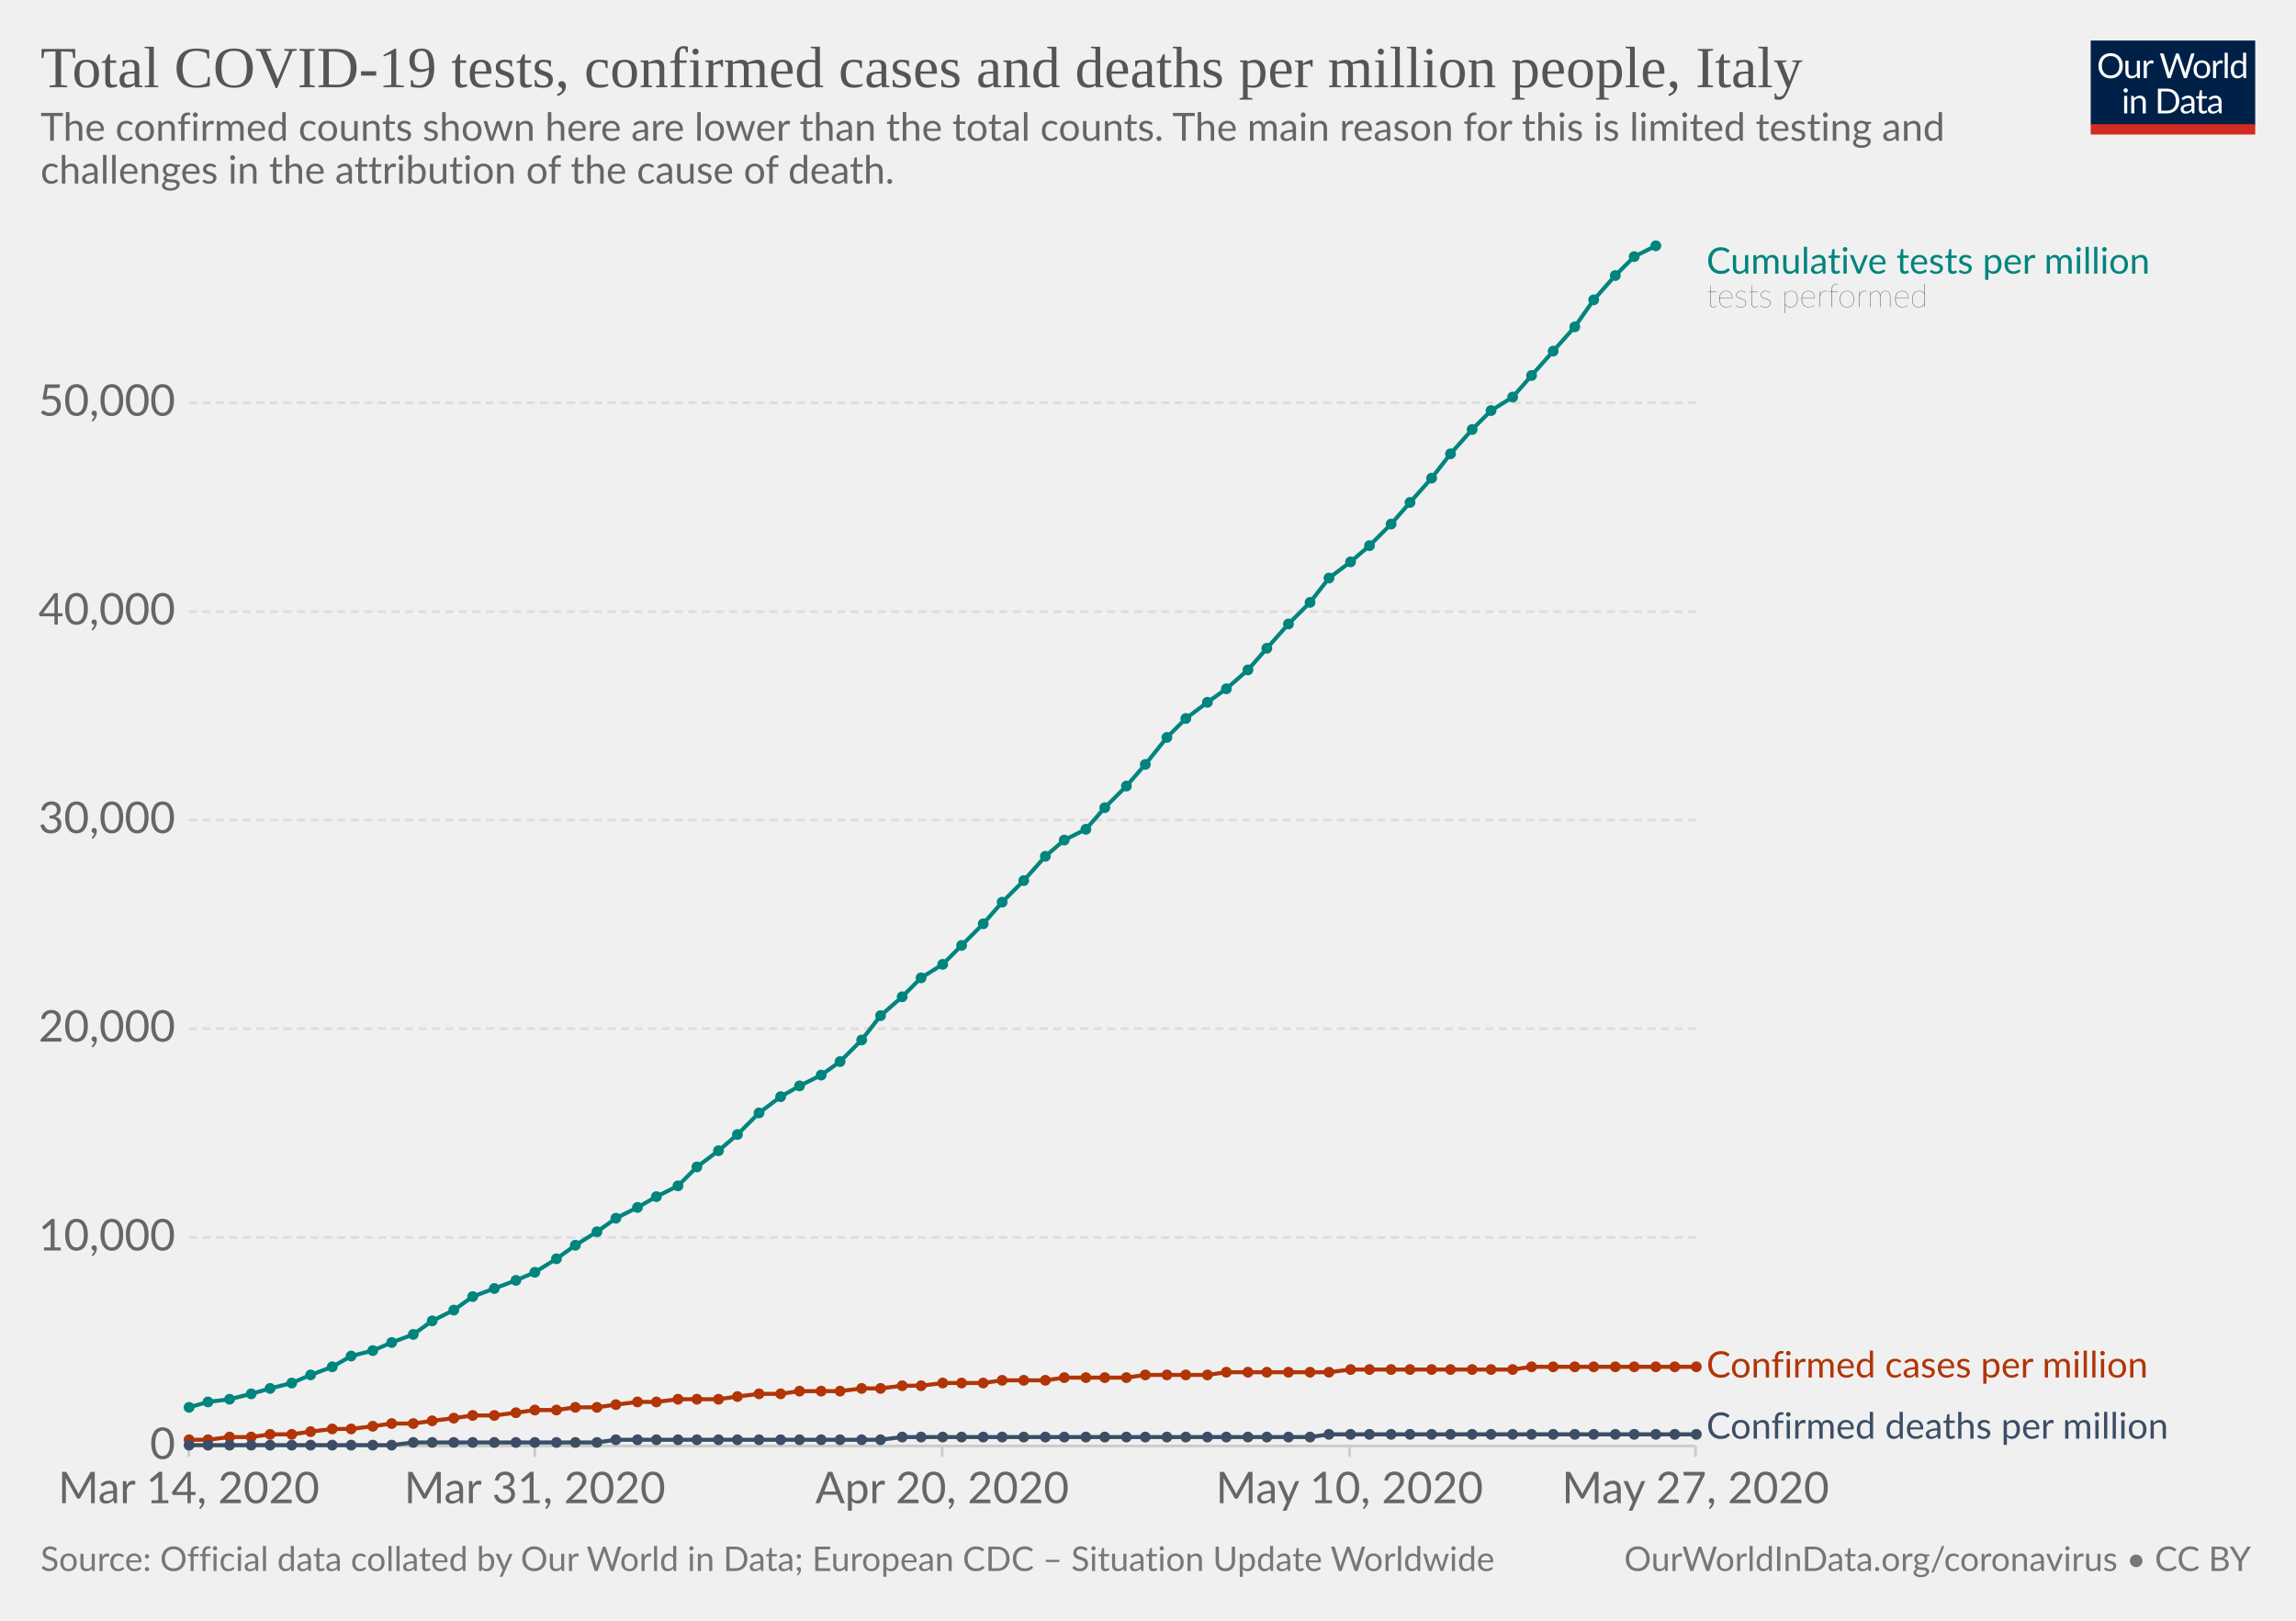
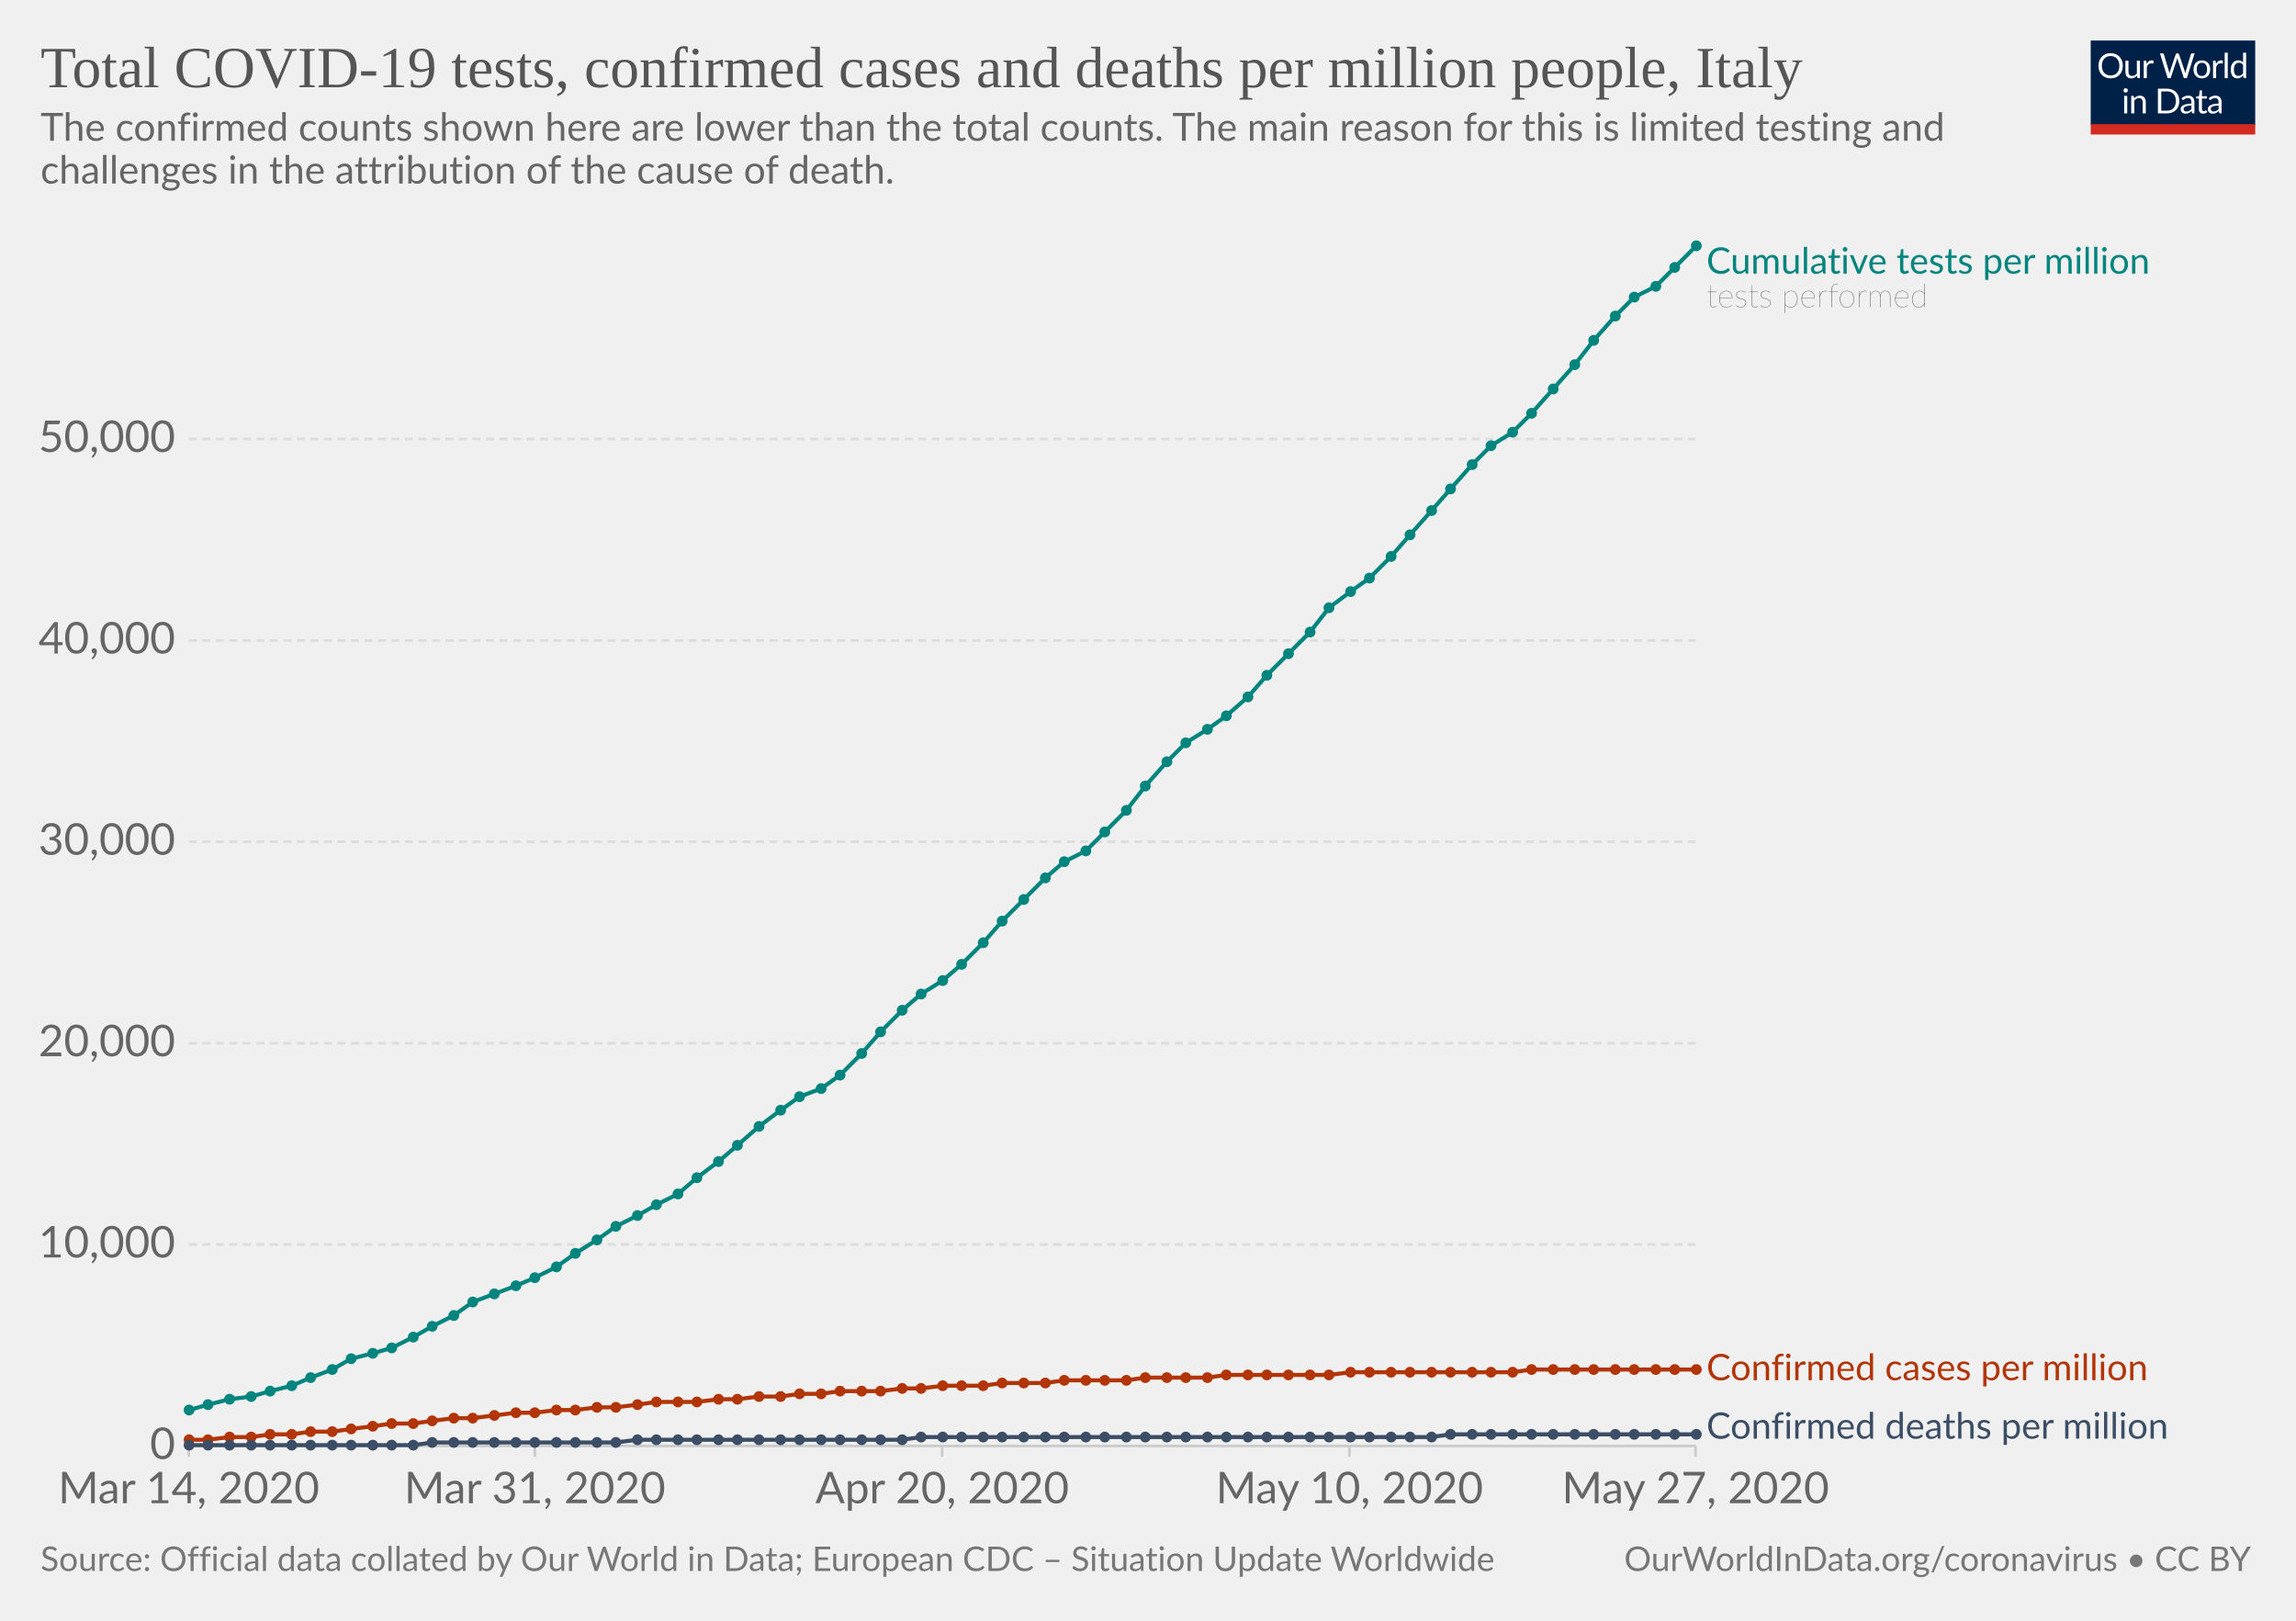
<svg xmlns="http://www.w3.org/2000/svg" version="1.1" style="background-color:#fff;-webkit-font-smoothing:antialiased" width="850" height="600" viewBox="0 0 850 600" font-family="Lato,'Helvetica Neue',Helvetica,Arial,sans-serif" font-size="18" text-rendering="optimizeLegibility">
  <g class="HeaderView">
    <g transform="matrix(.29 0 0 .29 774 15)">
      <svg width="210" height="120" viewBox="0 0 210 120" fill="none">
        <g clip-path="url(#clip0)">
          <path d="M0 0h210v107.89H0V0z" fill="#002147" />
          <path d="M40.98 32.25c0 2.36-.38 4.53-1.12 6.51a14.26 14.26 0 01-8.1 8.4c-1.9.78-4.02 1.17-6.34 1.17-2.31 0-4.42-.39-6.33-1.17a14.31 14.31 0 01-8.08-8.4 18.29 18.29 0 01-1.12-6.51c0-2.36.38-4.53 1.12-6.5.75-1.97 1.8-3.67 3.17-5.1 1.37-1.43 3-2.55 4.9-3.34 1.92-.8 4.03-1.19 6.34-1.19 2.32 0 4.43.4 6.34 1.19 1.92.8 3.56 1.9 4.93 3.34a14.87 14.87 0 013.17 5.1 18.1 18.1 0 011.12 6.5zm-4.38 0c0-1.94-.26-3.68-.8-5.22a10.91 10.91 0 00-2.24-3.89 9.68 9.68 0 00-3.52-2.46 11.95 11.95 0 00-4.62-.86c-1.68 0-3.21.28-4.6.86a9.88 9.88 0 00-3.54 2.46 10.91 10.91 0 00-2.24 3.9c-.53 1.53-.8 3.27-.8 5.2 0 1.94.27 3.68.8 5.22a11.17 11.17 0 002.24 3.9 10.01 10.01 0 003.55 2.44c1.38.56 2.9.83 4.6.83 1.7 0 3.24-.27 4.61-.83a9.8 9.8 0 003.52-2.44 11.17 11.17 0 002.25-3.9c.53-1.54.8-3.28.8-5.21zm26.22-6.54V48H60.5c-.56 0-.9-.27-1.05-.81l-.31-2.4a12.45 12.45 0 01-3.26 2.6c-1.2.64-2.58.96-4.13.96-1.22 0-2.3-.2-3.24-.6a6.52 6.52 0 01-2.33-1.7 7.37 7.37 0 01-1.43-2.67c-.3-1.04-.46-2.2-.46-3.45V25.7h3.91v14.22c0 1.68.38 2.99 1.15 3.91.77.93 1.96 1.39 3.54 1.39 1.16 0 2.24-.27 3.23-.82a10.42 10.42 0 002.8-2.28V25.7h3.91zm8.61 4.47a9.94 9.94 0 012.6-3.56 5.64 5.64 0 013.76-1.3c.47 0 .92.05 1.34.15.44.1.83.27 1.17.49L80 28.88c-.09.37-.3.55-.66.55-.2 0-.5-.04-.9-.13a6.21 6.21 0 00-3.24.18c-.54.2-1.03.5-1.47.92-.42.4-.81.9-1.17 1.5-.33.58-.64 1.26-.92 2.02V48h-3.94V25.71h2.25c.42 0 .72.08.88.25.16.16.27.44.33.83l.26 3.39zm61.16-13.7L122.75 48h-3.82l-7.99-24.05a21.95 21.95 0 01-.42-1.58 38.36 38.36 0 01-.44 1.58L102.05 48h-3.83L88.4 16.47h3.54c.38 0 .7.1.95.29.26.2.43.43.5.73l6.52 21.9c.1.4.2.83.28 1.28.1.46.2.94.29 1.46l.3-1.46c.12-.47.25-.9.38-1.27l7.41-21.91c.1-.25.26-.48.51-.69.27-.22.58-.33.95-.33h1.23c.38 0 .69.1.92.29.24.2.41.43.53.73l7.4 21.9a28.4 28.4 0 01.68 2.62 29.52 29.52 0 01.52-2.61l6.54-21.91c.07-.27.23-.5.48-.7.27-.21.58-.32.95-.32h3.32zm9.35 8.88c1.63 0 3.1.27 4.4.82a9.43 9.43 0 015.46 5.94c.5 1.4.74 2.98.74 4.73 0 1.76-.25 3.34-.74 4.75a9.43 9.43 0 01-5.46 5.92c-1.3.52-2.77.79-4.4.79-1.64 0-3.12-.27-4.44-.8a9.42 9.42 0 01-3.35-2.3c-.92-1-1.63-2.2-2.13-3.61-.49-1.41-.73-3-.73-4.75s.24-3.33.73-4.73c.5-1.43 1.2-2.64 2.13-3.63.93-1 2.04-1.77 3.35-2.31 1.32-.55 2.8-.82 4.44-.82zm0 19.89c2.2 0 3.84-.73 4.93-2.2 1.08-1.48 1.63-3.54 1.63-6.18 0-2.66-.55-4.72-1.63-6.2-1.09-1.49-2.73-2.23-4.93-2.23-1.12 0-2.09.2-2.93.57-.82.39-1.5.94-2.06 1.65-.55.72-.96 1.61-1.24 2.67-.26 1.04-.4 2.22-.4 3.54 0 2.64.55 4.7 1.64 6.18 1.1 1.47 2.76 2.2 4.99 2.2zm17.97-15.07a9.94 9.94 0 012.6-3.56 5.64 5.64 0 013.76-1.3c.47 0 .91.05 1.34.15.44.1.83.27 1.16.49l-.28 2.92c-.09.37-.31.55-.66.55-.2 0-.5-.04-.9-.13a6.2 6.2 0 00-3.24.18c-.54.2-1.03.5-1.47.92-.43.4-.82.9-1.17 1.5a13.1 13.1 0 00-.92 2.02V48h-3.94V25.71h2.24c.43 0 .72.08.88.25.17.16.28.44.33.83l.27 3.39zm15.04-14.59V48h-3.92V15.6h3.92zm19.55 15.43a6.22 6.22 0 00-2.38-2.05 6.7 6.7 0 00-2.86-.6c-2.07 0-3.66.75-4.77 2.23-1.12 1.48-1.68 3.6-1.68 6.33 0 1.46.13 2.7.38 3.74a7.29 7.29 0 001.1 2.56 4.35 4.35 0 001.78 1.45c.7.3 1.5.46 2.4.46 1.29 0 2.41-.3 3.36-.88a9.6 9.6 0 002.67-2.49V31.02zm3.91-15.43V48h-2.33c-.56 0-.9-.27-1.06-.81l-.35-2.71a12.13 12.13 0 01-3.25 2.77 8.28 8.28 0 01-4.23 1.06 7.31 7.31 0 01-6.14-2.9c-.73-.96-1.3-2.15-1.69-3.57a18.35 18.35 0 01.07-9.48 11.29 11.29 0 011.89-3.7 8.7 8.7 0 017.06-3.34 7.96 7.96 0 016.12 2.62V15.59h3.91zM46.61 70.71V93H42.7V70.71h3.91zm.84-7c0 .39-.08.75-.24 1.09-.15.32-.35.61-.62.88-.25.25-.55.44-.9.59a2.67 2.67 0 01-2.16 0 2.9 2.9 0 01-1.45-1.47 2.67 2.67 0 010-2.16c.15-.35.35-.65.6-.9.25-.27.53-.47.85-.62a2.67 2.67 0 012.16 0c.35.15.65.35.9.62.27.25.47.55.62.9.16.34.24.7.24 1.08zm7.97 10.24c.49-.54 1-1.04 1.54-1.48a9.85 9.85 0 013.66-1.84 8.96 8.96 0 015.43.35c.94.4 1.72.97 2.33 1.71.63.74 1.11 1.62 1.43 2.67.32 1.04.49 2.19.49 3.45V93h-3.94V78.81c0-1.69-.4-3-1.17-3.92-.76-.93-1.93-1.4-3.5-1.4-1.15 0-2.24.27-3.25.83-1 .56-1.92 1.31-2.77 2.27V93h-3.94V70.71h2.35c.56 0 .9.28 1.04.82l.3 2.42zm57.7 3.3c0 2.36-.37 4.5-1.11 6.44a14.3 14.3 0 01-3.17 4.98c-1.37 1.37-3 2.45-4.93 3.2-1.9.76-4.02 1.13-6.33 1.13H85.8V61.47h11.77c2.31 0 4.42.39 6.33 1.15a13.8 13.8 0 018.1 8.18 17.75 17.75 0 011.12 6.45zm-4.37 0c0-1.94-.26-3.67-.8-5.2a10.94 10.94 0 00-2.23-3.87 9.57 9.57 0 00-3.53-2.42 12.23 12.23 0 00-4.61-.83h-7.5v24.62h7.5c1.7 0 3.24-.28 4.61-.84a9.7 9.7 0 003.53-2.4 10.94 10.94 0 002.24-3.87c.53-1.53.8-3.26.8-5.2zm19.8 5.72c-1.8.06-3.34.2-4.62.44-1.26.22-2.3.51-3.1.88-.8.36-1.37.8-1.74 1.3-.35.5-.53 1.05-.53 1.67 0 .58.1 1.1.3 1.52a3 3 0 00.76 1.05c.34.27.73.46 1.17.6.45.11.94.17 1.45.17a7.28 7.28 0 003.5-.81 11.95 11.95 0 002.82-2.2v-4.62zm-12.65-9.11a12.73 12.73 0 013.98-2.66c1.43-.59 3-.88 4.73-.88 1.25 0 2.36.2 3.33.61a6.81 6.81 0 013.94 4.38c.33 1.04.5 2.19.5 3.43V93h-1.74a1.8 1.8 0 01-.88-.18c-.2-.13-.36-.38-.48-.74l-.44-2.12c-.59.55-1.16 1.03-1.72 1.46a9.48 9.48 0 01-3.74 1.7c-.69.15-1.46.23-2.3.23-.87 0-1.69-.12-2.45-.35a5.34 5.34 0 01-3.34-2.93 6.64 6.64 0 01-.49-2.64c0-.88.25-1.72.73-2.53a6.33 6.33 0 012.35-2.17c1.09-.63 2.5-1.15 4.25-1.54 1.75-.41 3.89-.65 6.42-.7v-1.75c0-1.73-.37-3.03-1.12-3.91-.75-.9-1.84-1.34-3.28-1.34-.97 0-1.78.12-2.44.37-.64.23-1.2.5-1.7.81l-1.23.82c-.33.23-.67.35-1 .35-.27 0-.5-.07-.69-.2a2.1 2.1 0 01-.48-.53l-.7-1.25zm27.67 19.5c-1.76 0-3.12-.5-4.07-1.48-.94-.98-1.41-2.4-1.41-4.25V74h-2.68a.9.9 0 01-.6-.2c-.16-.14-.24-.36-.24-.66v-1.56l3.65-.46.9-6.89c.05-.22.14-.4.29-.52a.88.88 0 01.62-.22H142v7.67h6.44V74h-6.44v13.38c0 .94.22 1.63.68 2.09.45.45 1.04.68 1.76.68a3.21 3.21 0 001.85-.53l.55-.35c.16-.12.3-.18.41-.18.2 0 .4.13.55.38l1.15 1.87a7.45 7.45 0 01-2.44 1.5c-.96.35-1.94.52-2.95.52zm19.68-10.4c-1.8.07-3.34.21-4.62.45-1.26.22-2.3.51-3.1.88-.8.36-1.37.8-1.74 1.3-.35.5-.53 1.05-.53 1.67 0 .58.1 1.1.3 1.52.18.42.44.77.76 1.05.34.27.73.46 1.17.6.45.11.94.17 1.45.17a7.3 7.3 0 003.5-.81 12.04 12.04 0 002.82-2.2v-4.62zm-12.65-9.1a12.72 12.72 0 013.99-2.66c1.42-.59 3-.88 4.72-.88 1.25 0 2.36.2 3.33.61a6.81 6.81 0 013.94 4.38c.33 1.04.5 2.19.5 3.43V93h-1.74a1.8 1.8 0 01-.88-.18c-.2-.13-.36-.38-.48-.74l-.44-2.12c-.59.55-1.16 1.03-1.72 1.46a9.48 9.48 0 01-3.74 1.7c-.69.15-1.46.23-2.3.23-.87 0-1.69-.12-2.45-.35a5.33 5.33 0 01-3.34-2.93 6.62 6.62 0 01-.49-2.64c0-.88.25-1.72.73-2.53a6.33 6.33 0 012.35-2.17c1.09-.63 2.5-1.15 4.25-1.54 1.74-.41 3.89-.65 6.42-.7v-1.75c0-1.73-.37-3.03-1.12-3.91-.75-.9-1.84-1.34-3.28-1.34-.97 0-1.78.12-2.44.37-.64.23-1.2.5-1.7.81-.46.3-.87.57-1.22.82-.34.23-.68.35-1.02.35-.26 0-.49-.07-.68-.2-.19-.14-.35-.32-.48-.53l-.7-1.25z" fill="#fff" />
          <path fill="#D42B21" d="M0 106.79h210V120H0z" />
        </g>
        <defs>
          <clipPath id="clip0">
            <path fill="#fff" d="M0 0h210v120H0z" />
          </clipPath>
        </defs>
      </svg>
    </g>
    <a href="https://ourworldindata.org/grapher/covid-tests-cases-deaths-per-million" target="_blank" font-family="&quot;Playfair Display&quot;,Georgia,&quot;Times New Roman&quot;,serif">
      <text font-size="21.6" x="15" y="32.3" fill="#555">
        <tspan x="15" y="32.28">Total COVID-19 tests, confirmed cases and deaths per million people, Italy</tspan>
      </text>
    </a>
    <text font-size="14.4" x="15" y="52.1" fill="#666">
      <tspan x="15" y="52.12">The confirmed counts shown here are lower than the total counts. The main reason for this is limited testing and</tspan>
      <tspan x="15" y="67.96">challenges in the attribution of the cause of death.</tspan>
    </text>
  </g>
  <g class="LineChart">
    <defs>
      <clipPath id="a">
        <path d="M59.9 0h830v932h-830z" />
      </clipPath>
    </defs>
    <g class="AxisBoxView">
      <g class="HorizontalAxis">
        <path stroke="#ccc" d="M69.9 535.3v4M198 535.3v4M348.8 535.3v4M499.6 535.3v4M627.7 535.3v4" />
        <text x="69.9" y="556.5" fill="#666" text-anchor="middle" font-size="16.2">Mar 14, 2020</text>
        <text x="198" y="556.5" fill="#666" text-anchor="middle" font-size="16.2">Mar 31, 2020</text>
        <text x="348.8" y="556.5" fill="#666" text-anchor="middle" font-size="16.2">Apr 20, 2020</text>
        <text x="499.6" y="556.5" fill="#666" text-anchor="middle" font-size="16.2">May 10, 2020</text>
        <text x="627.7" y="556.5" fill="#666" text-anchor="middle" font-size="16.2">May 27, 2020</text>
      </g>
      <g class="VerticalAxis" fill="#666" dominant-baseline="middle" text-anchor="end" font-size="16.2">
        <text x="64.9" y="535.3">0</text>
-         <text x="64.9" y="458.1">10,000</text>
-         <text x="64.9" y="380.8">20,000</text>
-         <text x="64.9" y="303.6">30,000</text>
-         <text x="64.9" y="226.4">40,000</text>
-         <text x="64.9" y="149.1">50,000</text>
+         <text x="64.9" y="460.7">10,000</text>
+         <text x="64.9" y="386.2">20,000</text>
+         <text x="64.9" y="311.6">30,000</text>
+         <text x="64.9" y="237.1">40,000</text>
+         <text x="64.9" y="162.5">50,000</text>
      </g>
      <g class="AxisGridLines">
        <path stroke="#ccc" d="M69.9 535.3h557.84" />
-         <path stroke="#ddd" stroke-dasharray="3,2" d="M69.9 458.1h557.84M69.9 380.8h557.84M69.9 303.6h557.84M69.9 226.4h557.84M69.9 149.1h557.84" />
+         <path stroke="#ddd" stroke-dasharray="3,2" d="M69.9 460.7h557.84M69.9 386.2h557.84M69.9 311.6h557.84M69.9 237.1h557.84M69.9 162.5h557.84" />
      </g>
    </g>
    <g clip-path="url(#a)">
      <g class="HeightedLegend" cursor="default">
        <g class="legendMark">
          <text font-size="13.5" x="631.7" y="101.3" fill="#00847E">
            <tspan x="631.74" y="101.3">Cumulative tests per million</tspan>
          </text>
          <text font-size="12.15" x="631.7" y="113.7" fill="#333" class="textAnnotation" font-weight="lighter">
            <tspan x="631.74" y="113.72">tests performed</tspan>
          </text>
        </g>
        <g class="legendMark">
-           <text font-size="13.5" x="631.7" y="509.9" fill="#B13507">
-             <tspan x="631.74" y="509.95">Confirmed cases per million</tspan>
+           <text font-size="13.5" x="631.7" y="510.9" fill="#B13507">
+             <tspan x="631.74" y="510.95">Confirmed cases per million</tspan>
          </text>
        </g>
        <g class="legendMark">
          <text font-size="13.5" x="631.7" y="532.6" fill="#3C4E66">
            <tspan x="631.74" y="532.6">Confirmed deaths per million</tspan>
          </text>
        </g>
      </g>
      <g class="Lines">
        <g class="key-Italy_1">
-           <path stroke="#B13507" stroke-linecap="round" d="M70 533h7l8-1h8l7-1h8l7-1 8-1h7l8-1 7-1h8l7-1 8-1 7-1h8l8-1 7-1h8l7-1h8l7-1 8-1h7l8-1h15l7-1 8-1h8l7-1h15l8-1h7l8-1h7l8-1h15l7-1h16l7-1h23l7-1h23l7-1h38l8-1h60l7-1h61" fill="none" stroke-width="1.5" />
+           <path stroke="#B13507" stroke-linecap="round" d="M70 533h7l8-1h8l7-1h8l7-1h8l7-1 8-1 7-1h8l7-1 8-1h7l8-1 8-1h7l8-1h7l8-1h7l8-1 7-1h15l8-1h7l8-1h8l7-1h8l7-1h15l8-1h7l8-1h15l7-1h16l7-1h23l7-1h23l7-1h38l8-1h60l7-1h61" fill="none" stroke-width="1.5" />
          <g fill="#B13507">
            <circle cx="70" cy="533" r="2" />
            <circle cx="77" cy="533" r="2" />
            <circle cx="85" cy="532" r="2" />
            <circle cx="93" cy="532" r="2" />
            <circle cx="100" cy="531" r="2" />
            <circle cx="108" cy="531" r="2" />
            <circle cx="115" cy="530" r="2" />
-             <circle cx="123" cy="529" r="2" />
+             <circle cx="123" cy="530" r="2" />
            <circle cx="130" cy="529" r="2" />
            <circle cx="138" cy="528" r="2" />
            <circle cx="145" cy="527" r="2" />
            <circle cx="153" cy="527" r="2" />
            <circle cx="160" cy="526" r="2" />
            <circle cx="168" cy="525" r="2" />
-             <circle cx="175" cy="524" r="2" />
+             <circle cx="175" cy="525" r="2" />
            <circle cx="183" cy="524" r="2" />
            <circle cx="191" cy="523" r="2" />
-             <circle cx="198" cy="522" r="2" />
+             <circle cx="198" cy="523" r="2" />
            <circle cx="206" cy="522" r="2" />
-             <circle cx="213" cy="521" r="2" />
+             <circle cx="213" cy="522" r="2" />
            <circle cx="221" cy="521" r="2" />
-             <circle cx="228" cy="520" r="2" />
-             <circle cx="236" cy="519" r="2" />
+             <circle cx="228" cy="521" r="2" />
+             <circle cx="236" cy="520" r="2" />
            <circle cx="243" cy="519" r="2" />
-             <circle cx="251" cy="518" r="2" />
-             <circle cx="258" cy="518" r="2" />
+             <circle cx="251" cy="519" r="2" />
+             <circle cx="258" cy="519" r="2" />
            <circle cx="266" cy="518" r="2" />
-             <circle cx="273" cy="517" r="2" />
-             <circle cx="281" cy="516" r="2" />
-             <circle cx="289" cy="516" r="2" />
-             <circle cx="296" cy="515" r="2" />
-             <circle cx="304" cy="515" r="2" />
+             <circle cx="273" cy="518" r="2" />
+             <circle cx="281" cy="517" r="2" />
+             <circle cx="289" cy="517" r="2" />
+             <circle cx="296" cy="516" r="2" />
+             <circle cx="304" cy="516" r="2" />
            <circle cx="311" cy="515" r="2" />
-             <circle cx="319" cy="514" r="2" />
-             <circle cx="326" cy="514" r="2" />
-             <circle cx="334" cy="513" r="2" />
-             <circle cx="341" cy="513" r="2" />
-             <circle cx="349" cy="512" r="2" />
-             <circle cx="356" cy="512" r="2" />
-             <circle cx="364" cy="512" r="2" />
-             <circle cx="371" cy="511" r="2" />
-             <circle cx="379" cy="511" r="2" />
-             <circle cx="387" cy="511" r="2" />
-             <circle cx="394" cy="510" r="2" />
-             <circle cx="402" cy="510" r="2" />
-             <circle cx="409" cy="510" r="2" />
-             <circle cx="417" cy="510" r="2" />
-             <circle cx="424" cy="509" r="2" />
-             <circle cx="432" cy="509" r="2" />
-             <circle cx="439" cy="509" r="2" />
-             <circle cx="447" cy="509" r="2" />
-             <circle cx="454" cy="508" r="2" />
-             <circle cx="462" cy="508" r="2" />
-             <circle cx="469" cy="508" r="2" />
-             <circle cx="477" cy="508" r="2" />
-             <circle cx="485" cy="508" r="2" />
-             <circle cx="492" cy="508" r="2" />
-             <circle cx="500" cy="507" r="2" />
-             <circle cx="507" cy="507" r="2" />
-             <circle cx="515" cy="507" r="2" />
-             <circle cx="522" cy="507" r="2" />
-             <circle cx="530" cy="507" r="2" />
-             <circle cx="537" cy="507" r="2" />
-             <circle cx="545" cy="507" r="2" />
-             <circle cx="552" cy="507" r="2" />
-             <circle cx="560" cy="507" r="2" />
-             <circle cx="567" cy="506" r="2" />
-             <circle cx="575" cy="506" r="2" />
-             <circle cx="583" cy="506" r="2" />
-             <circle cx="590" cy="506" r="2" />
-             <circle cx="598" cy="506" r="2" />
-             <circle cx="605" cy="506" r="2" />
-             <circle cx="613" cy="506" r="2" />
-             <circle cx="620" cy="506" r="2" />
-             <circle cx="628" cy="506" r="2" />
+             <circle cx="319" cy="515" r="2" />
+             <circle cx="326" cy="515" r="2" />
+             <circle cx="334" cy="514" r="2" />
+             <circle cx="341" cy="514" r="2" />
+             <circle cx="349" cy="513" r="2" />
+             <circle cx="356" cy="513" r="2" />
+             <circle cx="364" cy="513" r="2" />
+             <circle cx="371" cy="512" r="2" />
+             <circle cx="379" cy="512" r="2" />
+             <circle cx="387" cy="512" r="2" />
+             <circle cx="394" cy="511" r="2" />
+             <circle cx="402" cy="511" r="2" />
+             <circle cx="409" cy="511" r="2" />
+             <circle cx="417" cy="511" r="2" />
+             <circle cx="424" cy="510" r="2" />
+             <circle cx="432" cy="510" r="2" />
+             <circle cx="439" cy="510" r="2" />
+             <circle cx="447" cy="510" r="2" />
+             <circle cx="454" cy="509" r="2" />
+             <circle cx="462" cy="509" r="2" />
+             <circle cx="469" cy="509" r="2" />
+             <circle cx="477" cy="509" r="2" />
+             <circle cx="485" cy="509" r="2" />
+             <circle cx="492" cy="509" r="2" />
+             <circle cx="500" cy="508" r="2" />
+             <circle cx="507" cy="508" r="2" />
+             <circle cx="515" cy="508" r="2" />
+             <circle cx="522" cy="508" r="2" />
+             <circle cx="530" cy="508" r="2" />
+             <circle cx="537" cy="508" r="2" />
+             <circle cx="545" cy="508" r="2" />
+             <circle cx="552" cy="508" r="2" />
+             <circle cx="560" cy="508" r="2" />
+             <circle cx="567" cy="507" r="2" />
+             <circle cx="575" cy="507" r="2" />
+             <circle cx="583" cy="507" r="2" />
+             <circle cx="590" cy="507" r="2" />
+             <circle cx="598" cy="507" r="2" />
+             <circle cx="605" cy="507" r="2" />
+             <circle cx="613" cy="507" r="2" />
+             <circle cx="620" cy="507" r="2" />
+             <circle cx="628" cy="507" r="2" />
          </g>
        </g>
        <g class="key-Italy_2">
-           <path stroke="#3C4E66" stroke-linecap="round" d="M70 535h75l8-1h68l7-1h98l8-1h151l7-1h136" fill="none" stroke-width="1.5" />
+           <path stroke="#3C4E66" stroke-linecap="round" d="M70 535h83l7-1h68l8-1h98l7-1h189l7-1h91" fill="none" stroke-width="1.5" />
          <g fill="#3C4E66">
            <circle cx="70" cy="535" r="2" />
            <circle cx="77" cy="535" r="2" />
            <circle cx="85" cy="535" r="2" />
            <circle cx="93" cy="535" r="2" />
            <circle cx="100" cy="535" r="2" />
            <circle cx="108" cy="535" r="2" />
            <circle cx="115" cy="535" r="2" />
            <circle cx="123" cy="535" r="2" />
            <circle cx="130" cy="535" r="2" />
            <circle cx="138" cy="535" r="2" />
            <circle cx="145" cy="535" r="2" />
-             <circle cx="153" cy="534" r="2" />
+             <circle cx="153" cy="535" r="2" />
            <circle cx="160" cy="534" r="2" />
            <circle cx="168" cy="534" r="2" />
            <circle cx="175" cy="534" r="2" />
            <circle cx="183" cy="534" r="2" />
            <circle cx="191" cy="534" r="2" />
            <circle cx="198" cy="534" r="2" />
            <circle cx="206" cy="534" r="2" />
            <circle cx="213" cy="534" r="2" />
            <circle cx="221" cy="534" r="2" />
-             <circle cx="228" cy="533" r="2" />
+             <circle cx="228" cy="534" r="2" />
            <circle cx="236" cy="533" r="2" />
            <circle cx="243" cy="533" r="2" />
            <circle cx="251" cy="533" r="2" />
            <circle cx="258" cy="533" r="2" />
            <circle cx="266" cy="533" r="2" />
            <circle cx="273" cy="533" r="2" />
            <circle cx="281" cy="533" r="2" />
            <circle cx="289" cy="533" r="2" />
            <circle cx="296" cy="533" r="2" />
            <circle cx="304" cy="533" r="2" />
            <circle cx="311" cy="533" r="2" />
            <circle cx="319" cy="533" r="2" />
            <circle cx="326" cy="533" r="2" />
-             <circle cx="334" cy="532" r="2" />
+             <circle cx="334" cy="533" r="2" />
            <circle cx="341" cy="532" r="2" />
            <circle cx="349" cy="532" r="2" />
            <circle cx="356" cy="532" r="2" />
            <circle cx="364" cy="532" r="2" />
            <circle cx="371" cy="532" r="2" />
            <circle cx="379" cy="532" r="2" />
            <circle cx="387" cy="532" r="2" />
            <circle cx="394" cy="532" r="2" />
            <circle cx="402" cy="532" r="2" />
            <circle cx="409" cy="532" r="2" />
            <circle cx="417" cy="532" r="2" />
            <circle cx="424" cy="532" r="2" />
            <circle cx="432" cy="532" r="2" />
            <circle cx="439" cy="532" r="2" />
            <circle cx="447" cy="532" r="2" />
            <circle cx="454" cy="532" r="2" />
            <circle cx="462" cy="532" r="2" />
            <circle cx="469" cy="532" r="2" />
            <circle cx="477" cy="532" r="2" />
            <circle cx="485" cy="532" r="2" />
-             <circle cx="492" cy="531" r="2" />
-             <circle cx="500" cy="531" r="2" />
-             <circle cx="507" cy="531" r="2" />
-             <circle cx="515" cy="531" r="2" />
-             <circle cx="522" cy="531" r="2" />
-             <circle cx="530" cy="531" r="2" />
+             <circle cx="492" cy="532" r="2" />
+             <circle cx="500" cy="532" r="2" />
+             <circle cx="507" cy="532" r="2" />
+             <circle cx="515" cy="532" r="2" />
+             <circle cx="522" cy="532" r="2" />
+             <circle cx="530" cy="532" r="2" />
            <circle cx="537" cy="531" r="2" />
            <circle cx="545" cy="531" r="2" />
            <circle cx="552" cy="531" r="2" />
            <circle cx="560" cy="531" r="2" />
            <circle cx="567" cy="531" r="2" />
            <circle cx="575" cy="531" r="2" />
            <circle cx="583" cy="531" r="2" />
            <circle cx="590" cy="531" r="2" />
            <circle cx="598" cy="531" r="2" />
            <circle cx="605" cy="531" r="2" />
            <circle cx="613" cy="531" r="2" />
            <circle cx="620" cy="531" r="2" />
            <circle cx="628" cy="531" r="2" />
          </g>
        </g>
        <g class="key-Italy_0">
-           <path stroke="#00847E" stroke-linecap="round" d="M70 521l7-2 8-1 8-2 7-2 8-2 7-3 8-3 7-4 8-2 7-3 8-3 7-5 8-4 7-5 8-3 8-3 7-3 8-5 7-5 8-5 7-5 8-4 7-4 8-4 7-7 8-6 7-6 8-8 8-6 7-4 8-4 7-5 8-8 7-9 8-7 7-7 8-5 7-7 8-8 7-8 8-8 8-9 7-6 8-4 7-8 8-8 7-8 8-10 7-7 8-6 7-5 8-7 7-8 8-9 8-8 7-9 8-6 7-6 8-8 7-8 8-9 7-9 8-9 7-7 8-5 7-8 8-9 8-9 7-10 8-9 7-7 8-4" fill="none" stroke-width="1.5" />
+           <path stroke="#00847E" stroke-linecap="round" d="M70 522l7-2 8-2 8-1 7-2 8-2 7-3 8-3 7-4 8-2 7-2 8-4 7-4 8-4 7-5 8-3 8-3 7-3 8-4 7-5 8-5 7-5 8-4 7-4 8-4 7-6 8-6 7-6 8-7 8-6 7-5 8-3 7-5 8-8 7-8 8-8 7-6 8-5 7-6 8-8 7-8 8-8 8-8 7-6 8-4 7-7 8-8 7-9 8-9 7-7 8-5 7-5 8-7 7-8 8-8 8-8 7-9 8-6 7-5 8-8 7-8 8-9 7-8 8-9 7-7 8-5 7-7 8-9 8-9 7-9 8-9 7-7 8-4 7-7 8-8" fill="none" stroke-width="1.5" />
          <g fill="#00847E">
-             <circle cx="70" cy="521" r="2" />
-             <circle cx="77" cy="519" r="2" />
+             <circle cx="70" cy="522" r="2" />
+             <circle cx="77" cy="520" r="2" />
            <circle cx="85" cy="518" r="2" />
-             <circle cx="93" cy="516" r="2" />
-             <circle cx="100" cy="514" r="2" />
-             <circle cx="108" cy="512" r="2" />
-             <circle cx="115" cy="509" r="2" />
-             <circle cx="123" cy="506" r="2" />
-             <circle cx="130" cy="502" r="2" />
-             <circle cx="138" cy="500" r="2" />
-             <circle cx="145" cy="497" r="2" />
-             <circle cx="153" cy="494" r="2" />
-             <circle cx="160" cy="489" r="2" />
-             <circle cx="168" cy="485" r="2" />
-             <circle cx="175" cy="480" r="2" />
-             <circle cx="183" cy="477" r="2" />
-             <circle cx="191" cy="474" r="2" />
-             <circle cx="198" cy="471" r="2" />
-             <circle cx="206" cy="466" r="2" />
-             <circle cx="213" cy="461" r="2" />
-             <circle cx="221" cy="456" r="2" />
-             <circle cx="228" cy="451" r="2" />
-             <circle cx="236" cy="447" r="2" />
-             <circle cx="243" cy="443" r="2" />
-             <circle cx="251" cy="439" r="2" />
-             <circle cx="258" cy="432" r="2" />
-             <circle cx="266" cy="426" r="2" />
-             <circle cx="273" cy="420" r="2" />
-             <circle cx="281" cy="412" r="2" />
-             <circle cx="289" cy="406" r="2" />
-             <circle cx="296" cy="402" r="2" />
-             <circle cx="304" cy="398" r="2" />
-             <circle cx="311" cy="393" r="2" />
-             <circle cx="319" cy="385" r="2" />
-             <circle cx="326" cy="376" r="2" />
-             <circle cx="334" cy="369" r="2" />
-             <circle cx="341" cy="362" r="2" />
-             <circle cx="349" cy="357" r="2" />
-             <circle cx="356" cy="350" r="2" />
-             <circle cx="364" cy="342" r="2" />
-             <circle cx="371" cy="334" r="2" />
-             <circle cx="379" cy="326" r="2" />
-             <circle cx="387" cy="317" r="2" />
-             <circle cx="394" cy="311" r="2" />
-             <circle cx="402" cy="307" r="2" />
-             <circle cx="409" cy="299" r="2" />
-             <circle cx="417" cy="291" r="2" />
-             <circle cx="424" cy="283" r="2" />
-             <circle cx="432" cy="273" r="2" />
-             <circle cx="439" cy="266" r="2" />
-             <circle cx="447" cy="260" r="2" />
-             <circle cx="454" cy="255" r="2" />
-             <circle cx="462" cy="248" r="2" />
-             <circle cx="469" cy="240" r="2" />
-             <circle cx="477" cy="231" r="2" />
-             <circle cx="485" cy="223" r="2" />
-             <circle cx="492" cy="214" r="2" />
-             <circle cx="500" cy="208" r="2" />
-             <circle cx="507" cy="202" r="2" />
-             <circle cx="515" cy="194" r="2" />
-             <circle cx="522" cy="186" r="2" />
-             <circle cx="530" cy="177" r="2" />
-             <circle cx="537" cy="168" r="2" />
-             <circle cx="545" cy="159" r="2" />
-             <circle cx="552" cy="152" r="2" />
-             <circle cx="560" cy="147" r="2" />
-             <circle cx="567" cy="139" r="2" />
-             <circle cx="575" cy="130" r="2" />
-             <circle cx="583" cy="121" r="2" />
-             <circle cx="590" cy="111" r="2" />
-             <circle cx="598" cy="102" r="2" />
-             <circle cx="605" cy="95" r="2" />
-             <circle cx="613" cy="91" r="2" />
+             <circle cx="93" cy="517" r="2" />
+             <circle cx="100" cy="515" r="2" />
+             <circle cx="108" cy="513" r="2" />
+             <circle cx="115" cy="510" r="2" />
+             <circle cx="123" cy="507" r="2" />
+             <circle cx="130" cy="503" r="2" />
+             <circle cx="138" cy="501" r="2" />
+             <circle cx="145" cy="499" r="2" />
+             <circle cx="153" cy="495" r="2" />
+             <circle cx="160" cy="491" r="2" />
+             <circle cx="168" cy="487" r="2" />
+             <circle cx="175" cy="482" r="2" />
+             <circle cx="183" cy="479" r="2" />
+             <circle cx="191" cy="476" r="2" />
+             <circle cx="198" cy="473" r="2" />
+             <circle cx="206" cy="469" r="2" />
+             <circle cx="213" cy="464" r="2" />
+             <circle cx="221" cy="459" r="2" />
+             <circle cx="228" cy="454" r="2" />
+             <circle cx="236" cy="450" r="2" />
+             <circle cx="243" cy="446" r="2" />
+             <circle cx="251" cy="442" r="2" />
+             <circle cx="258" cy="436" r="2" />
+             <circle cx="266" cy="430" r="2" />
+             <circle cx="273" cy="424" r="2" />
+             <circle cx="281" cy="417" r="2" />
+             <circle cx="289" cy="411" r="2" />
+             <circle cx="296" cy="406" r="2" />
+             <circle cx="304" cy="403" r="2" />
+             <circle cx="311" cy="398" r="2" />
+             <circle cx="319" cy="390" r="2" />
+             <circle cx="326" cy="382" r="2" />
+             <circle cx="334" cy="374" r="2" />
+             <circle cx="341" cy="368" r="2" />
+             <circle cx="349" cy="363" r="2" />
+             <circle cx="356" cy="357" r="2" />
+             <circle cx="364" cy="349" r="2" />
+             <circle cx="371" cy="341" r="2" />
+             <circle cx="379" cy="333" r="2" />
+             <circle cx="387" cy="325" r="2" />
+             <circle cx="394" cy="319" r="2" />
+             <circle cx="402" cy="315" r="2" />
+             <circle cx="409" cy="308" r="2" />
+             <circle cx="417" cy="300" r="2" />
+             <circle cx="424" cy="291" r="2" />
+             <circle cx="432" cy="282" r="2" />
+             <circle cx="439" cy="275" r="2" />
+             <circle cx="447" cy="270" r="2" />
+             <circle cx="454" cy="265" r="2" />
+             <circle cx="462" cy="258" r="2" />
+             <circle cx="469" cy="250" r="2" />
+             <circle cx="477" cy="242" r="2" />
+             <circle cx="485" cy="234" r="2" />
+             <circle cx="492" cy="225" r="2" />
+             <circle cx="500" cy="219" r="2" />
+             <circle cx="507" cy="214" r="2" />
+             <circle cx="515" cy="206" r="2" />
+             <circle cx="522" cy="198" r="2" />
+             <circle cx="530" cy="189" r="2" />
+             <circle cx="537" cy="181" r="2" />
+             <circle cx="545" cy="172" r="2" />
+             <circle cx="552" cy="165" r="2" />
+             <circle cx="560" cy="160" r="2" />
+             <circle cx="567" cy="153" r="2" />
+             <circle cx="575" cy="144" r="2" />
+             <circle cx="583" cy="135" r="2" />
+             <circle cx="590" cy="126" r="2" />
+             <circle cx="598" cy="117" r="2" />
+             <circle cx="605" cy="110" r="2" />
+             <circle cx="613" cy="106" r="2" />
+             <circle cx="620" cy="99" r="2" />
+             <circle cx="628" cy="91" r="2" />
          </g>
        </g>
      </g>
    </g>
  </g>
  <g class="SourcesFooter" fill="#777">
    <g class="clickable" fill="#777">
      <text font-size="12.6" x="15" y="581.6">
        <tspan x="15" y="581.58">Source: Official data collated by Our World in Data; European CDC – Situation Update Worldwide</tspan>
      </text>
    </g>
    <text font-size="12.6" x="601.3" y="581.6">
      <tspan x="601.27" y="581.58">
        <a target="_blank" href="https://ourworldindata.org/coronavirus" fill="#777">OurWorldInData.org/coronavirus</a> • <a class="cclogo" href="http://creativecommons.org/licenses/by/4.0/deed.en_US" target="_blank" fill="#777">CC BY</a>
      </tspan>
    </text>
  </g>
</svg>
